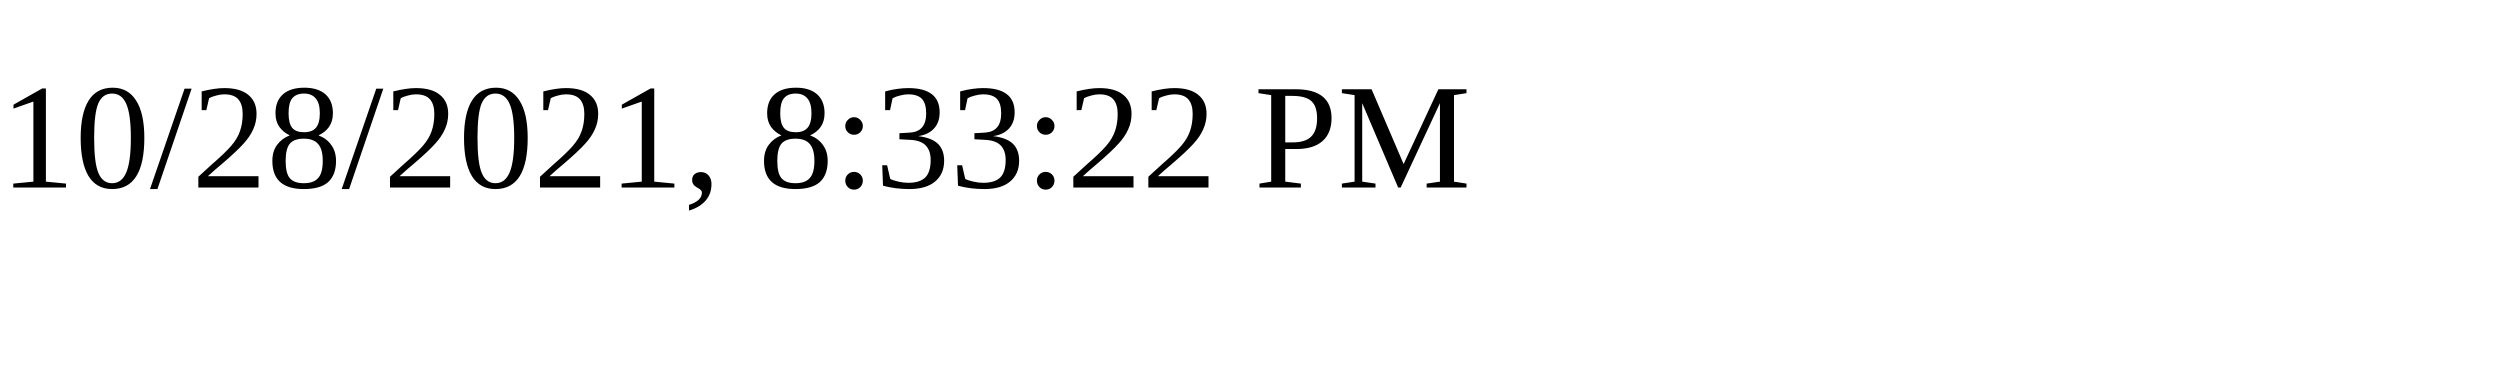
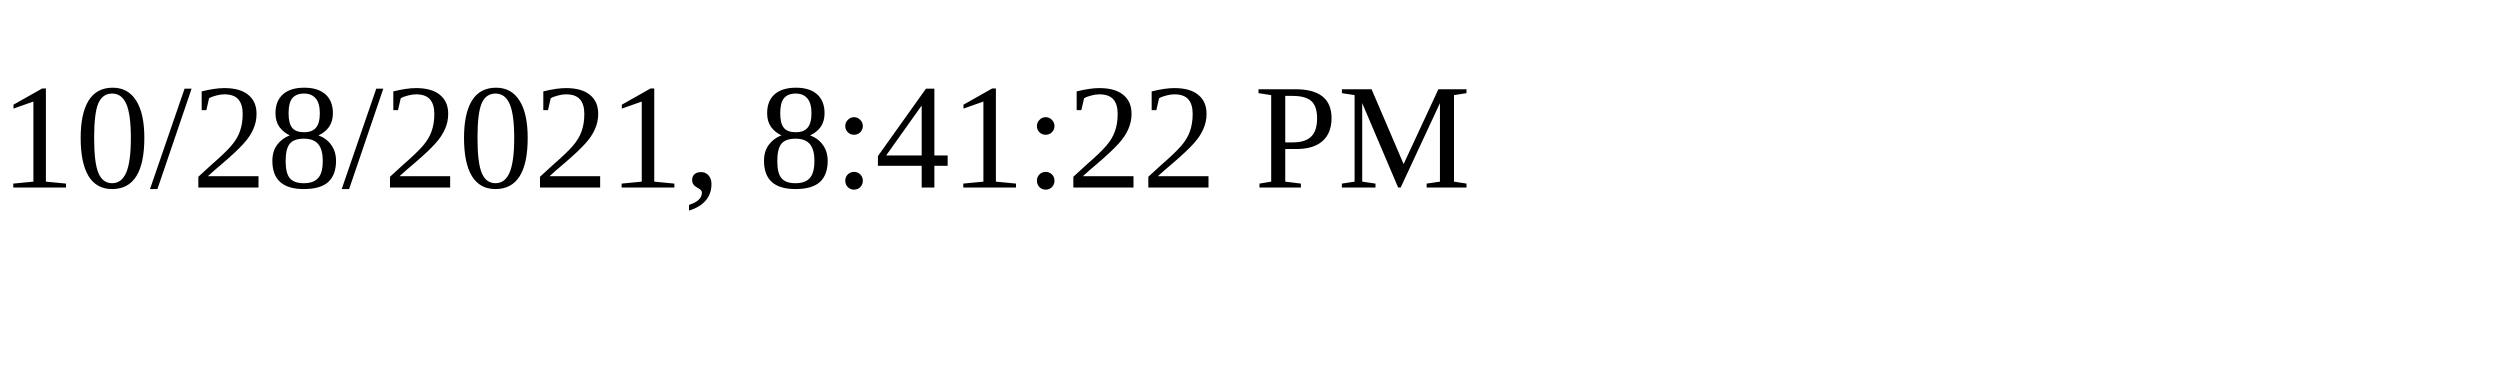
<svg xmlns="http://www.w3.org/2000/svg" height="30" width="200">
-   <text x="0" y="15">10/28/2021, 8:33:22 PM</text>
+   <text x="0" y="15">10/28/2021, 8:41:22 PM</text>
</svg>
